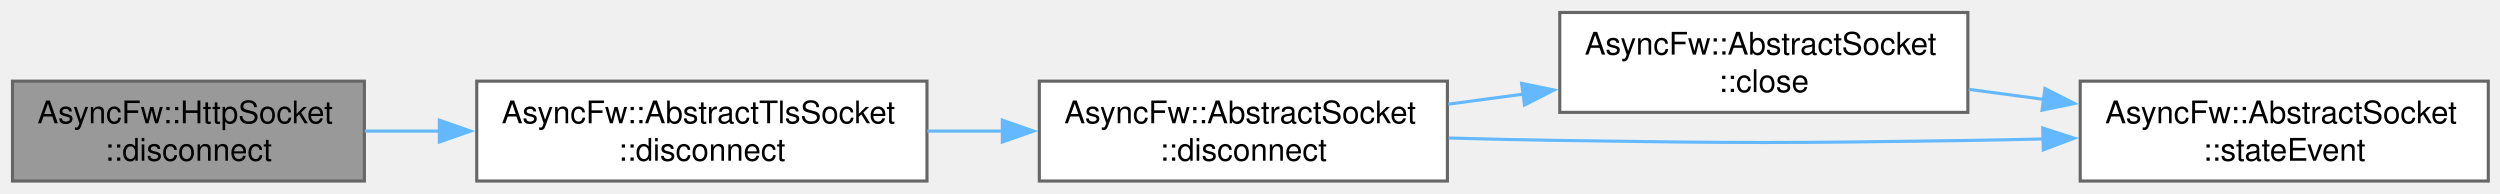
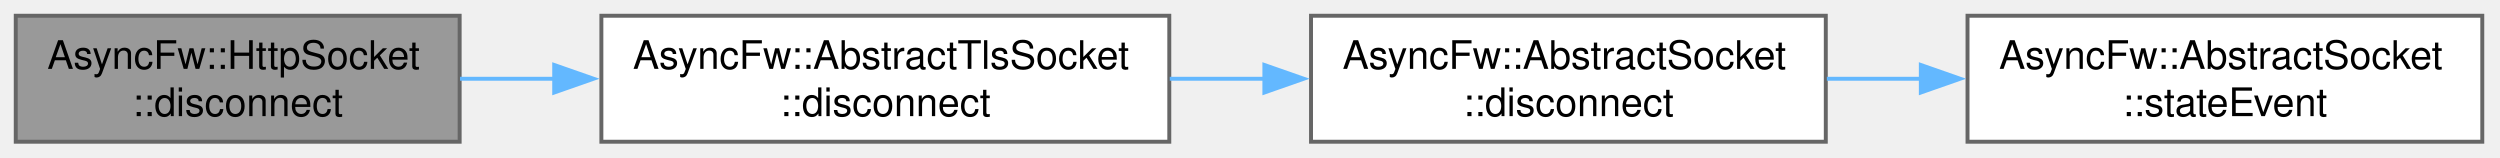
- <svg xmlns="http://www.w3.org/2000/svg" xmlns:xlink="http://www.w3.org/1999/xlink" width="801pt" height="62pt" viewBox="0.00 0.00 801.00 62.00">
-   <g id="graph0" class="graph" transform="scale(1 1) rotate(0) translate(4 58)">
+ <svg xmlns="http://www.w3.org/2000/svg" xmlns:xlink="http://www.w3.org/1999/xlink" width="635pt" height="40pt" viewBox="0.00 0.00 635.00 40.00">
+   <g id="graph0" class="graph" transform="scale(1 1) rotate(0) translate(4 36)">
    <g id="Node000001" class="node">
      <g id="a_Node000001">
        <a xlink:title="Shuts down the active TLS session gracefully via SSL_shutdown() before terminating the network pipe.">
          <polygon fill="#999999" stroke="#666666" points="112.75,-32 0,-32 0,0 112.75,0 112.75,-32" />
          <text xml:space="preserve" text-anchor="start" x="8" y="-18.5" font-family="Helvetica,sans-Serif" font-size="10.00">AsyncFw::HttpSocket</text>
          <text xml:space="preserve" text-anchor="middle" x="56.38" y="-6.5" font-family="Helvetica,sans-Serif" font-size="10.00">::disconnect</text>
        </a>
      </g>
    </g>
    <g id="Node000002" class="node">
      <g id="a_Node000002">
        <a xlink:href="classAsyncFw_1_1AbstractTlsSocket.html#af52f94f709ab74eace61da79cbd8af7d" target="_top" xlink:title="Shuts down the active TLS session gracefully via SSL_shutdown() before terminating the network pipe.">
          <polygon fill="white" stroke="#666666" points="293,-32 148.75,-32 148.75,0 293,0 293,-32" />
          <text xml:space="preserve" text-anchor="start" x="156.75" y="-18.5" font-family="Helvetica,sans-Serif" font-size="10.00">AsyncFw::AbstractTlsSocket</text>
          <text xml:space="preserve" text-anchor="middle" x="220.88" y="-6.5" font-family="Helvetica,sans-Serif" font-size="10.00">::disconnect</text>
        </a>
      </g>
    </g>
    <g id="edge1_Node000001_Node000002" class="edge">
      <g id="a_edge1_Node000001_Node000002">
        <a xlink:title=" ">
          <path fill="none" stroke="#63b8ff" d="M112.84,-16C120.59,-16 128.69,-16 136.81,-16" />
          <polygon fill="#63b8ff" stroke="#63b8ff" points="136.77,-19.5 146.77,-16 136.77,-12.5 136.77,-19.5" />
        </a>
      </g>
    </g>
    <g id="Node000003" class="node">
      <g id="a_Node000003">
        <a xlink:href="classAsyncFw_1_1AbstractSocket.html#a96c331ff22db7a34923c34f575075e6a" target="_top" xlink:title="Disconnects the socket from the remote host gracefully.">
          <polygon fill="white" stroke="#666666" points="459.75,-32 329,-32 329,0 459.75,0 459.75,-32" />
          <text xml:space="preserve" text-anchor="start" x="337" y="-18.5" font-family="Helvetica,sans-Serif" font-size="10.00">AsyncFw::AbstractSocket</text>
          <text xml:space="preserve" text-anchor="middle" x="394.38" y="-6.5" font-family="Helvetica,sans-Serif" font-size="10.00">::disconnect</text>
        </a>
      </g>
    </g>
    <g id="edge2_Node000002_Node000003" class="edge">
      <g id="a_edge2_Node000002_Node000003">
        <a xlink:title=" ">
          <path fill="none" stroke="#63b8ff" d="M293.12,-16C301.12,-16 309.3,-16 317.37,-16" />
          <polygon fill="#63b8ff" stroke="#63b8ff" points="317.15,-19.5 327.15,-16 317.15,-12.5 317.15,-19.5" />
        </a>
      </g>
    </g>
    <g id="Node000004" class="node">
      <g id="a_Node000004">
-         <a xlink:href="classAsyncFw_1_1AbstractSocket.html#a77c0a9ea7c5061c406673bbe8b18d60d" target="_top" xlink:title="Closes the network connection and unsubscribes from thread polling events.">
-           <polygon fill="white" stroke="#666666" points="626.5,-54 495.75,-54 495.75,-22 626.5,-22 626.5,-54" />
-           <text xml:space="preserve" text-anchor="start" x="503.75" y="-40.5" font-family="Helvetica,sans-Serif" font-size="10.00">AsyncFw::AbstractSocket</text>
-           <text xml:space="preserve" text-anchor="middle" x="561.12" y="-28.5" font-family="Helvetica,sans-Serif" font-size="10.00">::close</text>
+         <a xlink:href="classAsyncFw_1_1AbstractSocket.html#a5db12267a6d2241e81f570463f2d7ef5" target="_top" xlink:title="Called when the connection state changes.">
+           <polygon fill="white" stroke="#666666" points="626.5,-32 495.75,-32 495.75,0 626.5,0 626.5,-32" />
+           <text xml:space="preserve" text-anchor="start" x="503.75" y="-18.5" font-family="Helvetica,sans-Serif" font-size="10.00">AsyncFw::AbstractSocket</text>
+           <text xml:space="preserve" text-anchor="middle" x="561.12" y="-6.5" font-family="Helvetica,sans-Serif" font-size="10.00">::stateEvent</text>
        </a>
      </g>
    </g>
    <g id="edge3_Node000003_Node000004" class="edge">
      <g id="a_edge3_Node000003_Node000004">
        <a xlink:title=" ">
-           <path fill="none" stroke="#63b8ff" d="M460.02,-24.63C467.92,-25.69 476.05,-26.77 484.1,-27.85" />
-           <polygon fill="#63b8ff" stroke="#63b8ff" points="483.52,-31.3 493.9,-29.16 484.45,-24.36 483.52,-31.3" />
-         </a>
-       </g>
-     </g>
-     <g id="Node000005" class="node">
-       <g id="a_Node000005">
-         <a xlink:href="classAsyncFw_1_1AbstractSocket.html#a5db12267a6d2241e81f570463f2d7ef5" target="_top" xlink:title="Called when the connection state changes.">
-           <polygon fill="white" stroke="#666666" points="793.25,-32 662.5,-32 662.5,0 793.25,0 793.25,-32" />
-           <text xml:space="preserve" text-anchor="start" x="670.5" y="-18.5" font-family="Helvetica,sans-Serif" font-size="10.00">AsyncFw::AbstractSocket</text>
-           <text xml:space="preserve" text-anchor="middle" x="727.88" y="-6.5" font-family="Helvetica,sans-Serif" font-size="10.00">::stateEvent</text>
-         </a>
-       </g>
-     </g>
-     <g id="edge5_Node000003_Node000005" class="edge">
-       <g id="a_edge5_Node000003_Node000005">
-         <a xlink:title=" ">
-           <path fill="none" stroke="#63b8ff" d="M460.16,-13.78C472,-13.45 484.24,-13.17 495.75,-13 553.85,-12.13 568.4,-12.13 626.5,-13 634.32,-13.12 642.48,-13.28 650.62,-13.48" />
-           <polygon fill="#63b8ff" stroke="#63b8ff" points="650.49,-16.98 660.57,-13.74 650.67,-9.98 650.49,-16.98" />
-         </a>
-       </g>
-     </g>
-     <g id="edge4_Node000004_Node000005" class="edge">
-       <g id="a_edge4_Node000004_Node000005">
-         <a xlink:title=" ">
-           <path fill="none" stroke="#63b8ff" d="M626.77,-29.37C634.67,-28.31 642.8,-27.23 650.85,-26.15" />
-           <polygon fill="#63b8ff" stroke="#63b8ff" points="651.2,-29.64 660.65,-24.84 650.27,-22.7 651.2,-29.64" />
+           <path fill="none" stroke="#63b8ff" d="M460.02,-16C467.92,-16 476.05,-16 484.1,-16" />
+           <polygon fill="#63b8ff" stroke="#63b8ff" points="483.89,-19.5 493.89,-16 483.89,-12.5 483.89,-19.5" />
        </a>
      </g>
    </g>
  </g>
</svg>
